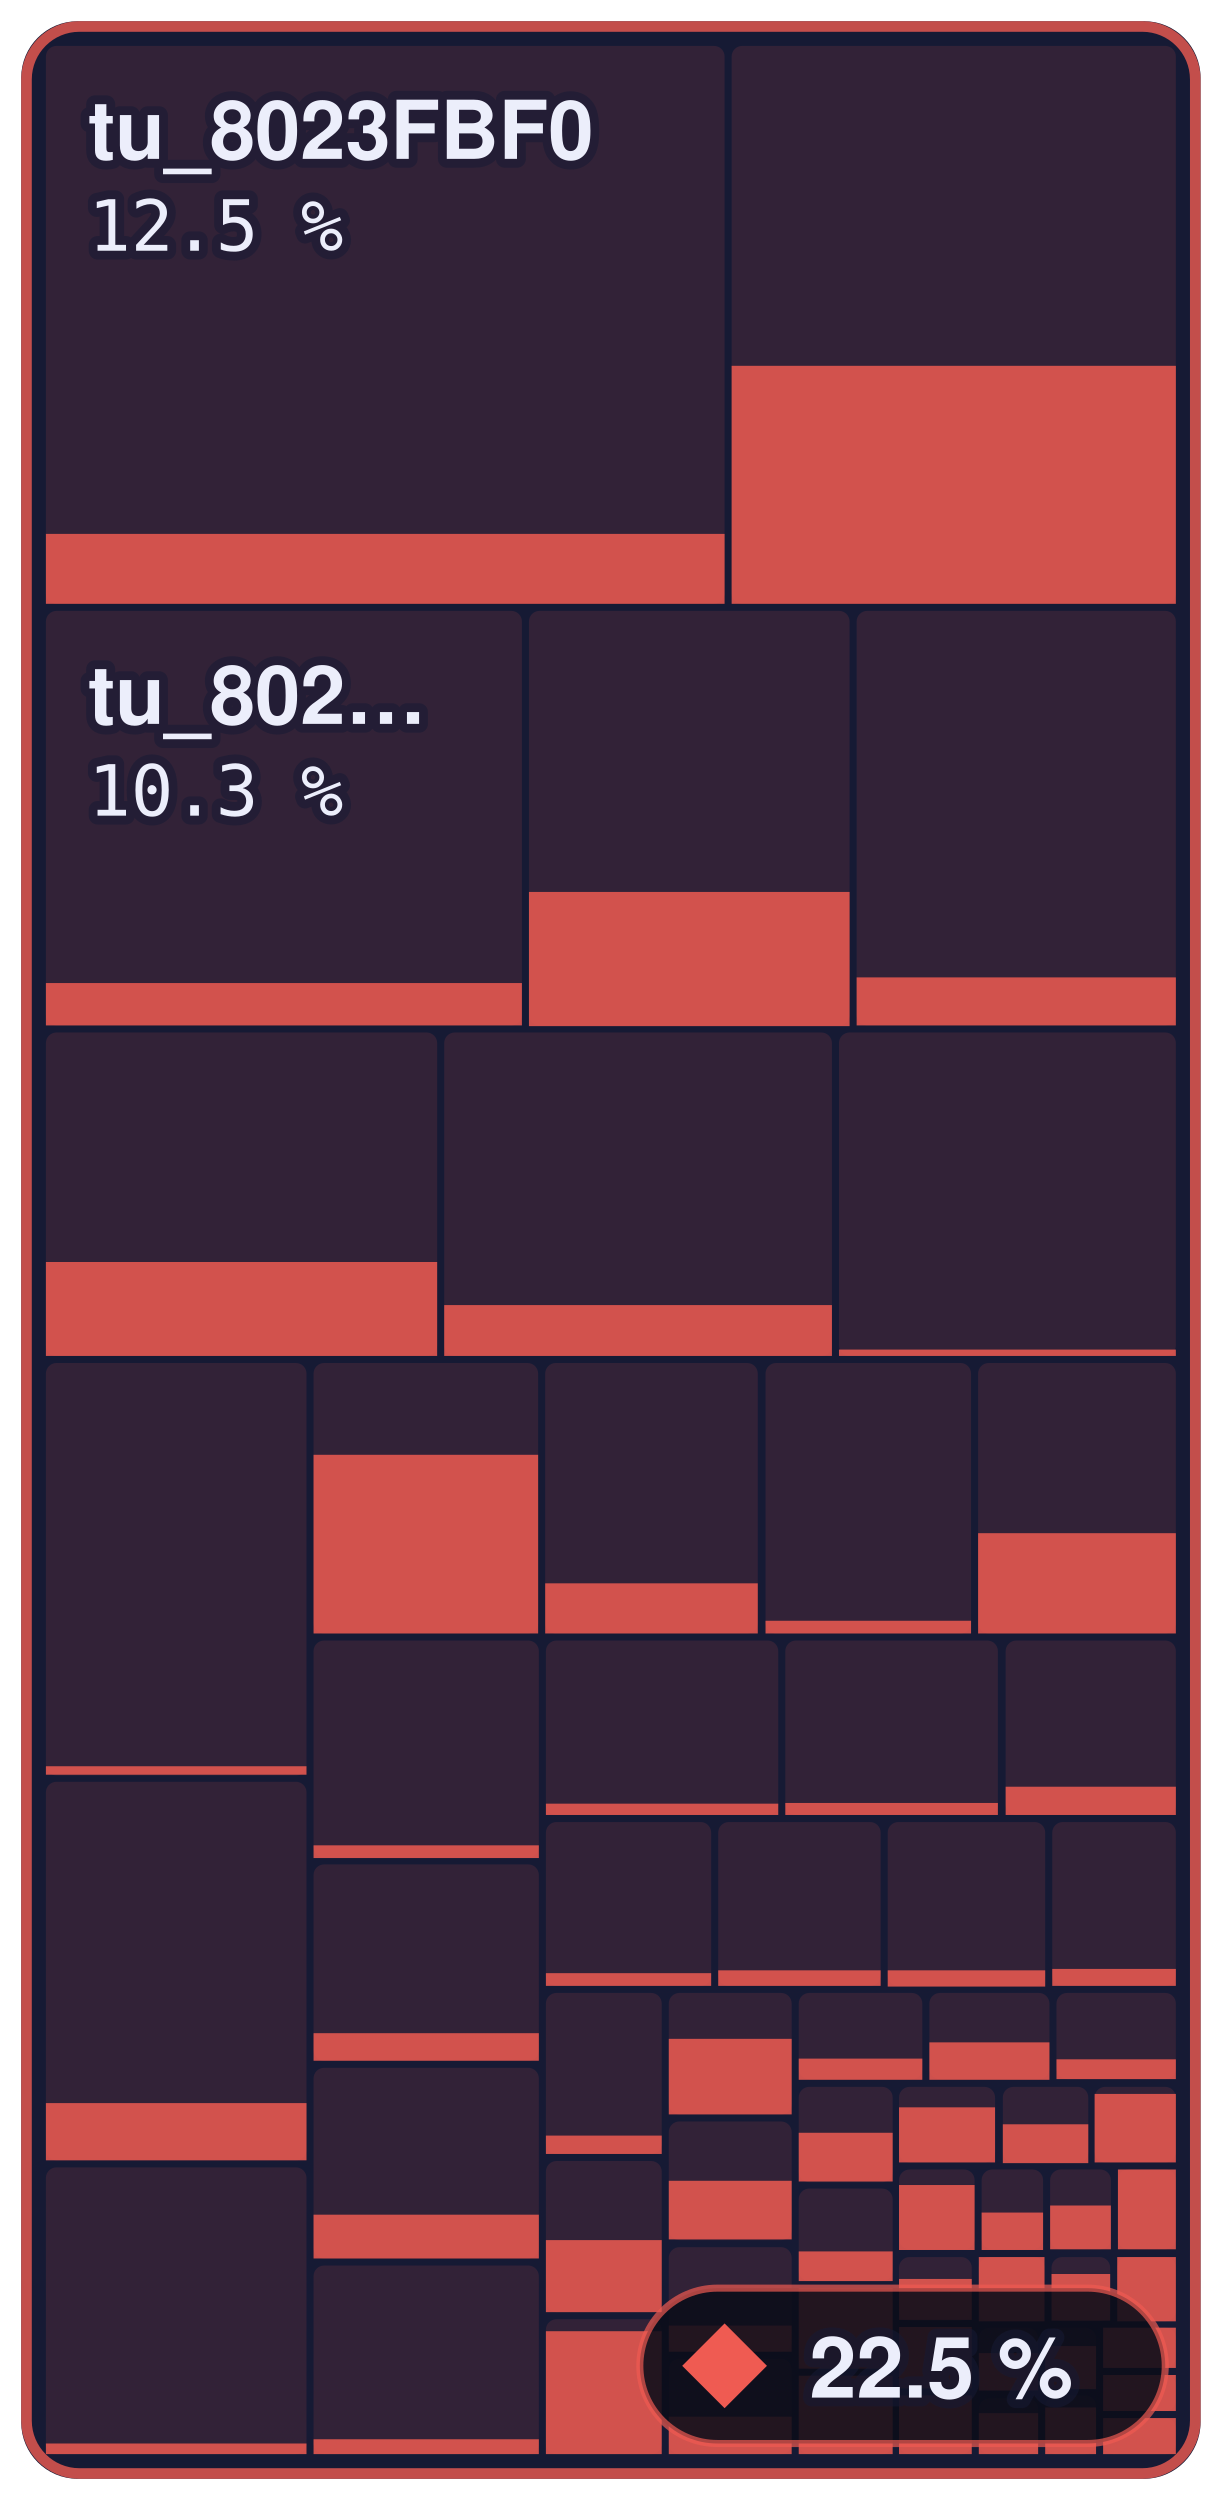
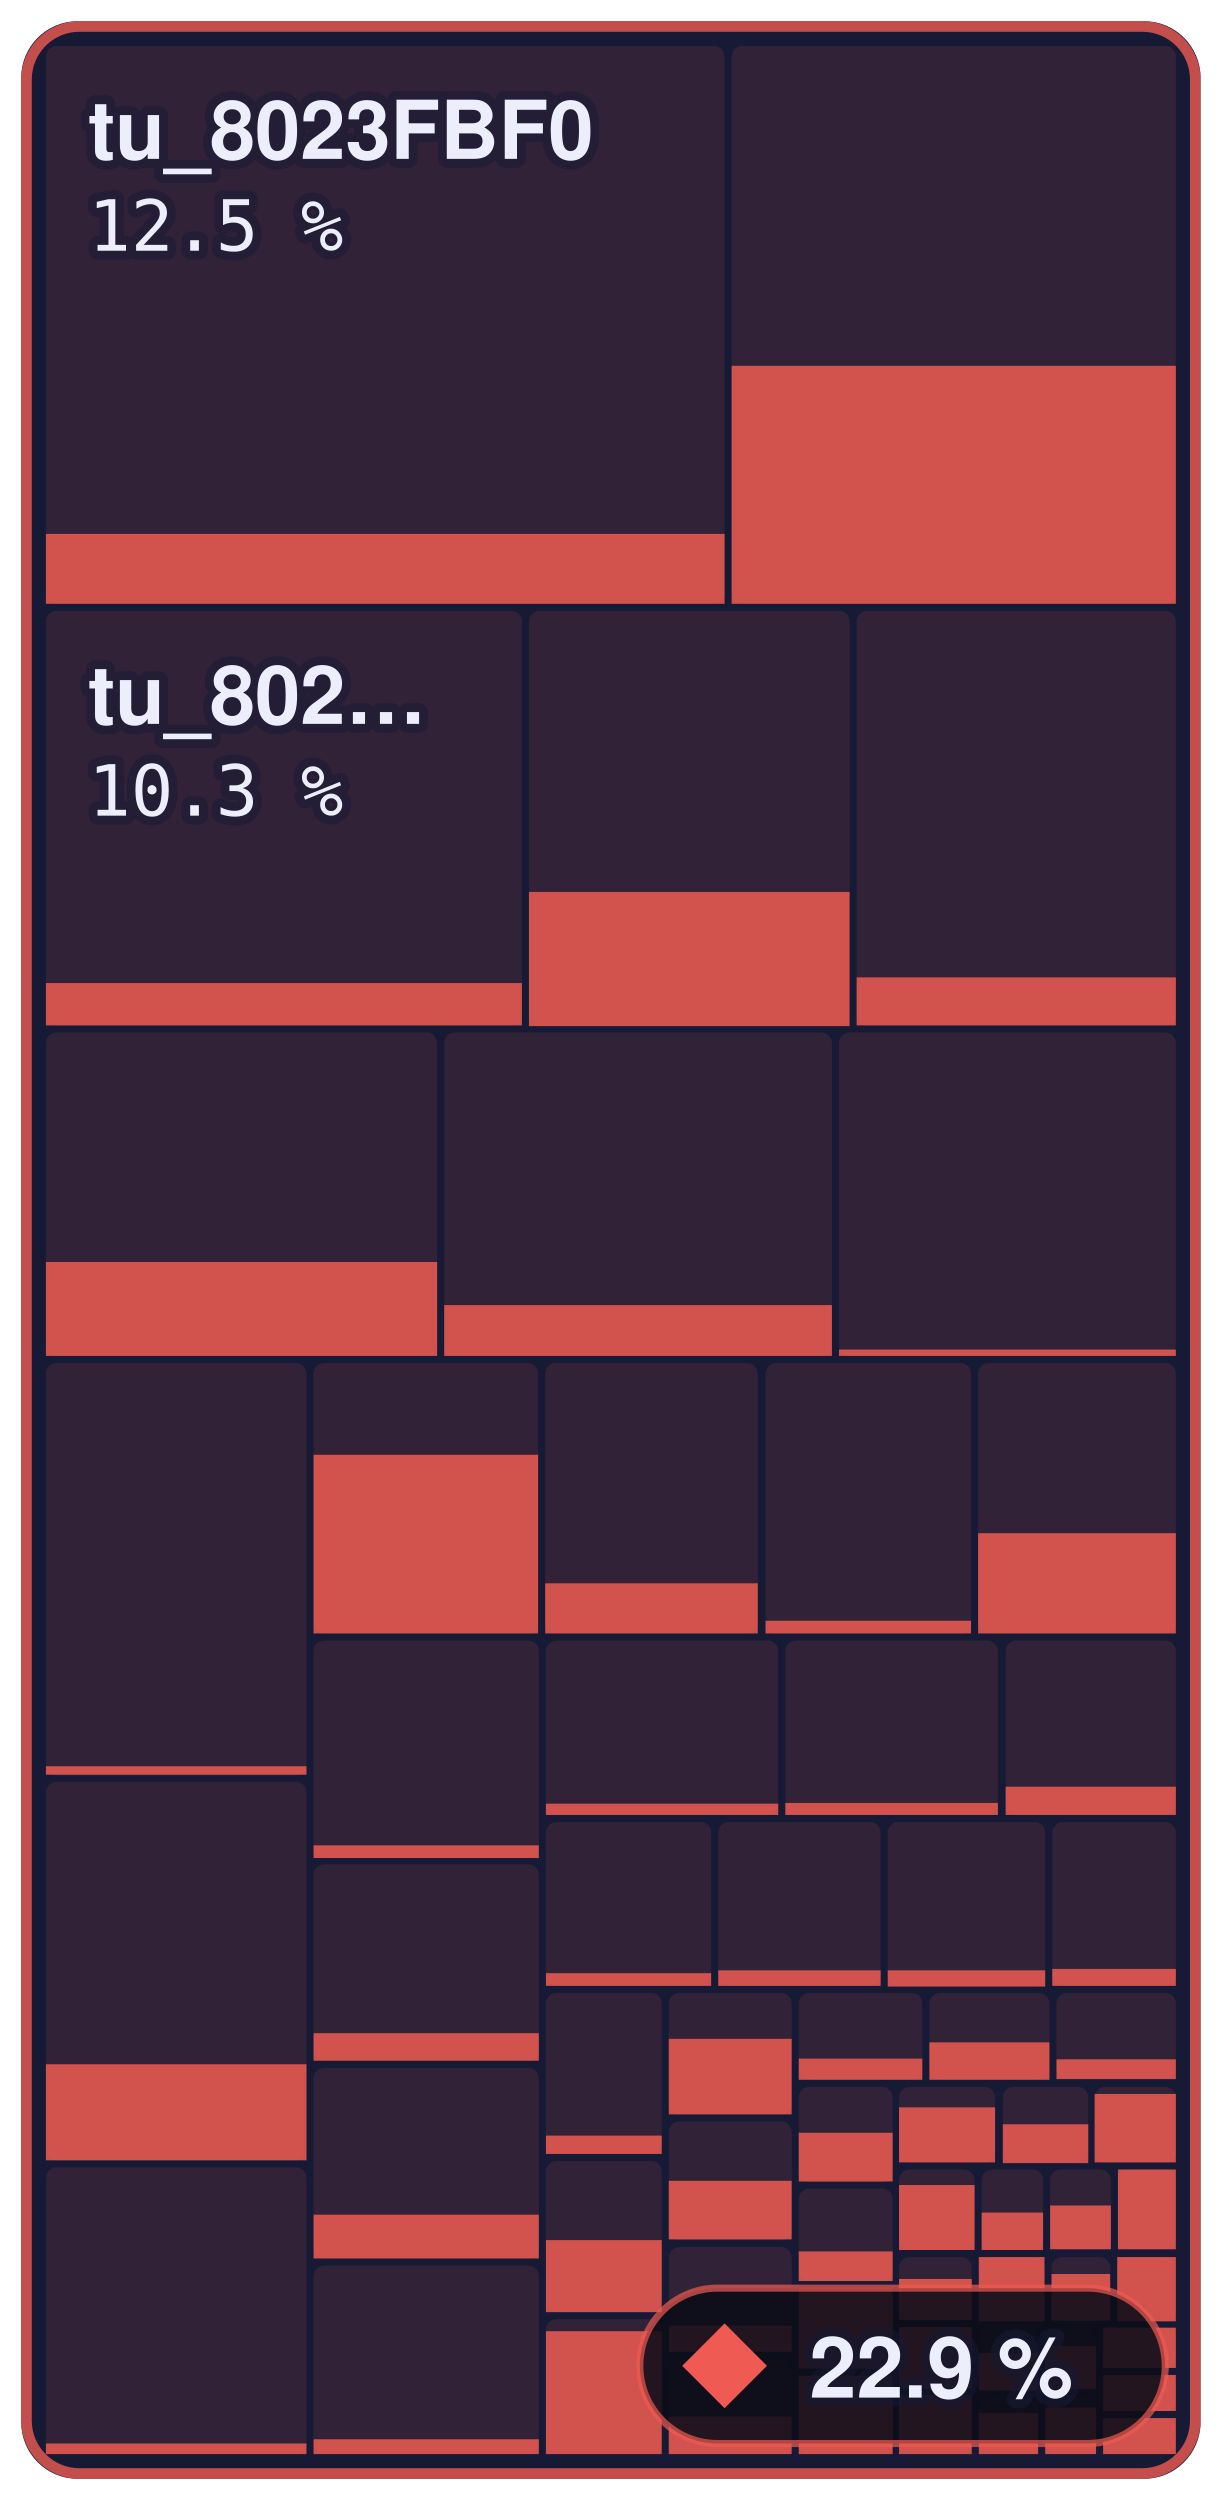
- <svg xmlns="http://www.w3.org/2000/svg" width="173" height="354" viewBox="0 0 173 354" role="img" aria-label="Main menu to Shadow Battle: 22.5 % of 644,344 bytes of code matched, 814 of 1,336 functions">
+ <svg xmlns="http://www.w3.org/2000/svg" width="173" height="354" viewBox="0 0 173 354" role="img" aria-label="Main menu to Shadow Battle: 22.9 % of 644,344 bytes of code matched, 817 of 1,336 functions">
  <style>text { font-family: -apple-system, BlinkMacSystemFont, 'Segoe UI', Helvetica, Arial, sans-serif; } .mono { font-family: ui-monospace, SFMono-Regular, 'SF Mono', Menlo, Consolas, monospace; } text { paint-order: stroke; stroke: #161a34; stroke-opacity: 0.55; stroke-width: 2.5px; stroke-linejoin: round; } .rise { transform-box: fill-box; transform-origin: 50% 100%; animation: rise 1.6s cubic-bezier(.2,.8,.2,1) .2s both; } @keyframes rise { from { transform: scaleY(0); } } @media (prefers-reduced-motion: reduce) { * { animation: none !important; } }</style>
  <rect x="3" y="3" width="167.0" height="348" rx="8" fill="#161a34" />
  <rect x="6.5" y="6.5" width="96.1" height="79.0" rx="1.5" fill="#ef5b52" fill-opacity="0.13" />
  <rect class="rise" x="6.5" y="75.6" width="96.1" height="9.9" fill="#ef5b52" fill-opacity="0.85" />
  <rect x="103.6" y="6.5" width="62.9" height="79.0" rx="1.5" fill="#ef5b52" fill-opacity="0.13" />
  <rect class="rise" x="103.6" y="51.8" width="62.9" height="33.7" fill="#ef5b52" fill-opacity="0.85" />
  <rect x="6.5" y="86.5" width="67.4" height="58.7" rx="1.5" fill="#ef5b52" fill-opacity="0.13" />
  <rect class="rise" x="6.5" y="139.2" width="67.4" height="6.0" fill="#ef5b52" fill-opacity="0.85" />
  <rect x="74.9" y="86.5" width="45.4" height="58.7" rx="1.5" fill="#ef5b52" fill-opacity="0.13" />
  <rect class="rise" x="74.9" y="126.3" width="45.4" height="19.0" fill="#ef5b52" fill-opacity="0.85" />
  <rect x="121.3" y="86.5" width="45.2" height="58.7" rx="1.5" fill="#ef5b52" fill-opacity="0.13" />
  <rect class="rise" x="121.3" y="138.4" width="45.2" height="6.8" fill="#ef5b52" fill-opacity="0.85" />
  <rect x="6.5" y="146.2" width="55.4" height="45.8" rx="1.5" fill="#ef5b52" fill-opacity="0.13" />
  <rect class="rise" x="6.5" y="178.7" width="55.4" height="13.3" fill="#ef5b52" fill-opacity="0.85" />
  <rect x="62.9" y="146.2" width="54.9" height="45.8" rx="1.5" fill="#ef5b52" fill-opacity="0.13" />
  <rect class="rise" x="62.9" y="184.8" width="54.9" height="7.2" fill="#ef5b52" fill-opacity="0.85" />
  <rect x="118.8" y="146.2" width="47.7" height="45.8" rx="1.5" fill="#ef5b52" fill-opacity="0.13" />
  <rect class="rise" x="118.8" y="191.1" width="47.7" height="0.9" fill="#ef5b52" fill-opacity="0.85" />
  <rect x="6.5" y="193.0" width="36.9" height="58.4" rx="1.5" fill="#ef5b52" fill-opacity="0.13" />
  <rect class="rise" x="6.5" y="250.1" width="36.9" height="1.2" fill="#ef5b52" fill-opacity="0.85" />
  <rect x="6.5" y="252.3" width="36.9" height="53.6" rx="1.5" fill="#ef5b52" fill-opacity="0.13" />
-   <rect class="rise" x="6.5" y="297.8" width="36.9" height="8.1" fill="#ef5b52" fill-opacity="0.85" />
+   <rect class="rise" x="6.5" y="292.3" width="36.9" height="13.6" fill="#ef5b52" fill-opacity="0.85" />
  <rect x="6.5" y="306.9" width="36.9" height="40.6" rx="1.5" fill="#ef5b52" fill-opacity="0.13" />
  <rect class="rise" x="6.5" y="346.0" width="36.9" height="1.5" fill="#ef5b52" fill-opacity="0.85" />
  <rect x="44.4" y="193.0" width="31.8" height="38.3" rx="1.5" fill="#ef5b52" fill-opacity="0.13" />
  <rect class="rise" x="44.4" y="206.0" width="31.8" height="25.3" fill="#ef5b52" fill-opacity="0.85" />
  <rect x="77.2" y="193.0" width="30.1" height="38.3" rx="1.5" fill="#ef5b52" fill-opacity="0.13" />
  <rect class="rise" x="77.2" y="224.2" width="30.1" height="7.1" fill="#ef5b52" fill-opacity="0.85" />
  <rect x="108.4" y="193.0" width="29.1" height="38.3" rx="1.5" fill="#ef5b52" fill-opacity="0.13" />
  <rect class="rise" x="108.4" y="229.5" width="29.1" height="1.8" fill="#ef5b52" fill-opacity="0.85" />
  <rect x="138.5" y="193.0" width="28.0" height="38.3" rx="1.5" fill="#ef5b52" fill-opacity="0.13" />
  <rect class="rise" x="138.5" y="217.1" width="28.0" height="14.2" fill="#ef5b52" fill-opacity="0.85" />
  <rect x="44.4" y="232.3" width="31.9" height="30.7" rx="1.5" fill="#ef5b52" fill-opacity="0.13" />
  <rect class="rise" x="44.4" y="261.3" width="31.9" height="1.8" fill="#ef5b52" fill-opacity="0.85" />
  <rect x="44.4" y="264.0" width="31.9" height="27.8" rx="1.5" fill="#ef5b52" fill-opacity="0.13" />
  <rect class="rise" x="44.4" y="287.9" width="31.9" height="3.9" fill="#ef5b52" fill-opacity="0.85" />
  <rect x="44.4" y="292.8" width="31.9" height="27.0" rx="1.5" fill="#ef5b52" fill-opacity="0.13" />
  <rect class="rise" x="44.4" y="313.6" width="31.9" height="6.2" fill="#ef5b52" fill-opacity="0.85" />
  <rect x="44.4" y="320.8" width="31.9" height="26.7" rx="1.5" fill="#ef5b52" fill-opacity="0.13" />
  <rect class="rise" x="44.4" y="345.4" width="31.9" height="2.1" fill="#ef5b52" fill-opacity="0.85" />
  <rect x="77.3" y="232.3" width="32.9" height="24.7" rx="1.5" fill="#ef5b52" fill-opacity="0.13" />
  <rect class="rise" x="77.3" y="255.4" width="32.9" height="1.6" fill="#ef5b52" fill-opacity="0.85" />
  <rect x="111.2" y="232.3" width="30.1" height="24.7" rx="1.5" fill="#ef5b52" fill-opacity="0.13" />
  <rect class="rise" x="111.2" y="255.3" width="30.1" height="1.7" fill="#ef5b52" fill-opacity="0.85" />
  <rect x="142.4" y="232.3" width="24.1" height="24.7" rx="1.5" fill="#ef5b52" fill-opacity="0.13" />
  <rect class="rise" x="142.4" y="253.0" width="24.1" height="4.0" fill="#ef5b52" fill-opacity="0.85" />
  <rect x="77.3" y="258.0" width="23.4" height="23.2" rx="1.5" fill="#ef5b52" fill-opacity="0.13" />
  <rect class="rise" x="77.3" y="279.4" width="23.4" height="1.8" fill="#ef5b52" fill-opacity="0.85" />
  <rect x="101.7" y="258.0" width="23.0" height="23.2" rx="1.5" fill="#ef5b52" fill-opacity="0.13" />
  <rect class="rise" x="101.7" y="279.0" width="23.0" height="2.2" fill="#ef5b52" fill-opacity="0.85" />
  <rect x="125.7" y="258.0" width="22.3" height="23.2" rx="1.5" fill="#ef5b52" fill-opacity="0.13" />
  <rect class="rise" x="125.7" y="279.0" width="22.3" height="2.3" fill="#ef5b52" fill-opacity="0.85" />
  <rect x="149.0" y="258.0" width="17.5" height="23.2" rx="1.5" fill="#ef5b52" fill-opacity="0.13" />
  <rect class="rise" x="149.0" y="278.8" width="17.5" height="2.4" fill="#ef5b52" fill-opacity="0.85" />
  <rect x="77.3" y="282.2" width="16.4" height="22.8" rx="1.5" fill="#ef5b52" fill-opacity="0.13" />
  <rect class="rise" x="77.3" y="302.4" width="16.4" height="2.6" fill="#ef5b52" fill-opacity="0.85" />
  <rect x="77.3" y="306.0" width="16.4" height="21.4" rx="1.5" fill="#ef5b52" fill-opacity="0.13" />
  <rect class="rise" x="77.3" y="317.2" width="16.4" height="10.2" fill="#ef5b52" fill-opacity="0.85" />
  <rect x="77.3" y="328.4" width="16.4" height="19.1" rx="1.5" fill="#ef5b52" fill-opacity="0.13" />
  <rect class="rise" x="77.3" y="330.1" width="16.4" height="17.4" fill="#ef5b52" fill-opacity="0.85" />
  <rect x="94.7" y="282.2" width="17.4" height="17.2" rx="1.5" fill="#ef5b52" fill-opacity="0.13" />
  <rect class="rise" x="94.7" y="288.7" width="17.4" height="10.7" fill="#ef5b52" fill-opacity="0.85" />
  <rect x="94.7" y="300.4" width="17.4" height="16.8" rx="1.5" fill="#ef5b52" fill-opacity="0.13" />
  <rect class="rise" x="94.7" y="308.8" width="17.4" height="8.3" fill="#ef5b52" fill-opacity="0.85" />
  <rect x="94.7" y="318.2" width="17.4" height="14.8" rx="1.5" fill="#ef5b52" fill-opacity="0.13" />
  <rect class="rise" x="94.7" y="329.3" width="17.4" height="3.7" fill="#ef5b52" fill-opacity="0.85" />
  <rect x="94.7" y="334.0" width="17.4" height="13.5" rx="1.5" fill="#ef5b52" fill-opacity="0.13" />
  <rect class="rise" x="94.7" y="342.2" width="17.4" height="5.3" fill="#ef5b52" fill-opacity="0.85" />
  <rect x="113.1" y="282.2" width="17.5" height="12.2" rx="1.5" fill="#ef5b52" fill-opacity="0.13" />
  <rect class="rise" x="113.1" y="291.5" width="17.5" height="3.0" fill="#ef5b52" fill-opacity="0.85" />
  <rect x="131.6" y="282.2" width="17.0" height="12.2" rx="1.5" fill="#ef5b52" fill-opacity="0.13" />
  <rect class="rise" x="131.6" y="289.2" width="17.0" height="5.3" fill="#ef5b52" fill-opacity="0.85" />
  <rect x="149.6" y="282.2" width="16.9" height="12.2" rx="1.5" fill="#ef5b52" fill-opacity="0.13" />
  <rect class="rise" x="149.6" y="291.6" width="16.9" height="2.8" fill="#ef5b52" fill-opacity="0.85" />
  <rect x="113.1" y="295.5" width="13.3" height="13.5" rx="1.5" fill="#ef5b52" fill-opacity="0.13" />
  <rect class="rise" x="113.1" y="302.0" width="13.3" height="6.9" fill="#ef5b52" fill-opacity="0.85" />
  <rect x="113.1" y="309.9" width="13.3" height="13.1" rx="1.5" fill="#ef5b52" fill-opacity="0.13" />
  <rect class="rise" x="113.1" y="318.8" width="13.3" height="4.2" fill="#ef5b52" fill-opacity="0.85" />
  <rect x="113.1" y="324.0" width="13.3" height="11.4" rx="1.5" fill="#ef5b52" fill-opacity="0.13" />
  <rect class="rise" x="113.1" y="324.0" width="13.3" height="11.4" fill="#ef5b52" fill-opacity="0.85" />
  <rect x="113.1" y="336.4" width="13.3" height="11.1" rx="1.5" fill="#ef5b52" fill-opacity="0.13" />
  <rect class="rise" x="113.1" y="336.4" width="13.3" height="11.1" fill="#ef5b52" fill-opacity="0.85" />
  <rect x="127.3" y="295.5" width="13.6" height="10.7" rx="1.5" fill="#ef5b52" fill-opacity="0.13" />
  <rect class="rise" x="127.3" y="298.4" width="13.6" height="7.8" fill="#ef5b52" fill-opacity="0.85" />
  <rect x="142.0" y="295.5" width="12.1" height="10.7" rx="1.5" fill="#ef5b52" fill-opacity="0.13" />
  <rect class="rise" x="142.0" y="300.8" width="12.1" height="5.5" fill="#ef5b52" fill-opacity="0.85" />
  <rect x="155.0" y="295.5" width="11.5" height="10.7" rx="1.5" fill="#ef5b52" fill-opacity="0.13" />
  <rect class="rise" x="155.0" y="296.5" width="11.5" height="9.7" fill="#ef5b52" fill-opacity="0.85" />
  <rect x="127.3" y="307.2" width="10.7" height="11.3" rx="1.5" fill="#ef5b52" fill-opacity="0.13" />
  <rect class="rise" x="127.3" y="309.4" width="10.7" height="9.2" fill="#ef5b52" fill-opacity="0.85" />
  <rect x="139.0" y="307.2" width="8.7" height="11.3" rx="1.5" fill="#ef5b52" fill-opacity="0.13" />
  <rect class="rise" x="139.0" y="313.3" width="8.7" height="5.3" fill="#ef5b52" fill-opacity="0.85" />
  <rect x="148.7" y="307.2" width="8.6" height="11.3" rx="1.5" fill="#ef5b52" fill-opacity="0.13" />
  <rect class="rise" x="148.7" y="312.3" width="8.6" height="6.2" fill="#ef5b52" fill-opacity="0.85" />
  <rect x="158.3" y="307.2" width="8.2" height="11.3" rx="1.5" fill="#ef5b52" fill-opacity="0.13" />
  <rect class="rise" x="158.3" y="307.2" width="8.2" height="11.3" fill="#ef5b52" fill-opacity="0.85" />
  <rect x="127.3" y="319.6" width="10.3" height="9.0" rx="1.5" fill="#ef5b52" fill-opacity="0.13" />
  <rect class="rise" x="127.3" y="322.7" width="10.3" height="5.8" fill="#ef5b52" fill-opacity="0.85" />
  <rect x="127.3" y="329.5" width="10.3" height="8.7" rx="1.5" fill="#ef5b52" fill-opacity="0.13" />
  <rect class="rise" x="127.3" y="329.5" width="10.3" height="8.7" fill="#ef5b52" fill-opacity="0.85" />
  <rect x="127.3" y="339.2" width="10.3" height="8.3" rx="1.5" fill="#ef5b52" fill-opacity="0.13" />
  <rect class="rise" x="127.3" y="339.2" width="10.3" height="8.3" fill="#ef5b52" fill-opacity="0.85" />
  <rect x="138.6" y="319.6" width="9.3" height="9.1" rx="1.5" fill="#ef5b52" fill-opacity="0.13" />
  <rect class="rise" x="138.6" y="319.6" width="9.3" height="9.1" fill="#ef5b52" fill-opacity="0.85" />
  <rect x="148.9" y="319.6" width="8.3" height="9.1" rx="1.5" fill="#ef5b52" fill-opacity="0.13" />
  <rect class="rise" x="148.9" y="322.0" width="8.3" height="6.6" fill="#ef5b52" fill-opacity="0.85" />
  <rect x="158.2" y="319.6" width="8.3" height="9.1" rx="1.5" fill="#ef5b52" fill-opacity="0.13" />
  <rect class="rise" x="158.2" y="319.6" width="8.3" height="9.1" fill="#ef5b52" fill-opacity="0.85" />
  <rect x="138.6" y="329.6" width="8.4" height="8.9" rx="1.5" fill="#ef5b52" fill-opacity="0.13" />
  <rect class="rise" x="138.6" y="333.2" width="8.4" height="5.3" fill="#ef5b52" fill-opacity="0.85" />
  <rect x="138.6" y="339.6" width="8.4" height="7.9" rx="1.5" fill="#ef5b52" fill-opacity="0.13" />
  <rect class="rise" x="138.6" y="341.7" width="8.4" height="5.8" fill="#ef5b52" fill-opacity="0.85" />
  <rect x="148.0" y="329.6" width="7.2" height="8.6" rx="1.5" fill="#ef5b52" fill-opacity="0.13" />
  <rect class="rise" x="148.0" y="332.2" width="7.2" height="6.1" fill="#ef5b52" fill-opacity="0.85" />
  <rect x="148.0" y="339.2" width="7.2" height="8.3" rx="1.5" fill="#ef5b52" fill-opacity="0.13" />
  <rect class="rise" x="148.0" y="340.9" width="7.2" height="6.6" fill="#ef5b52" fill-opacity="0.85" />
  <rect x="156.2" y="329.6" width="10.3" height="5.7" rx="1.5" fill="#ef5b52" fill-opacity="0.13" />
  <rect class="rise" x="156.2" y="329.6" width="10.3" height="5.7" fill="#ef5b52" fill-opacity="0.85" />
  <rect x="156.2" y="336.3" width="10.3" height="5.1" rx="1.5" fill="#ef5b52" fill-opacity="0.13" />
  <rect class="rise" x="156.2" y="336.3" width="10.3" height="5.1" fill="#ef5b52" fill-opacity="0.85" />
  <rect x="156.2" y="342.4" width="10.3" height="5.1" rx="1.5" fill="#ef5b52" fill-opacity="0.13" />
  <rect class="rise" x="156.2" y="342.4" width="10.3" height="5.1" fill="#ef5b52" fill-opacity="0.85" />
  <rect x="3.75" y="3.75" width="165.5" height="346.5" rx="7.5" fill="none" stroke="#ef5b52" stroke-opacity="0.8" stroke-width="1.5" />
  <text x="12.5" y="22.5" font-size="11.5" font-weight="600" fill="#eceefb">tu_8023FBF0</text>
  <text x="12.5" y="35.5" class="mono" font-size="10" fill="#eceefb">12.5 %</text>
  <text x="12.5" y="102.5" font-size="11.5" font-weight="600" fill="#eceefb">tu_802…</text>
  <text x="12.5" y="115.5" class="mono" font-size="10" fill="#eceefb">10.3 %</text>
  <rect x="90.6" y="324" width="74.4" height="22" rx="11" fill="#0b0d1a" fill-opacity="0.88" stroke="#ef5b52" stroke-opacity="0.7" />
  <path d="M102.6 329L108.6 335L102.6 341L96.6 335Z" fill="#ef5b52" />
-   <text x="114.6" y="339.5" font-size="12" font-weight="700" fill="#eceefb">22.5 %</text>
+   <text x="114.6" y="339.5" font-size="12" font-weight="700" fill="#eceefb">22.9 %</text>
</svg>
